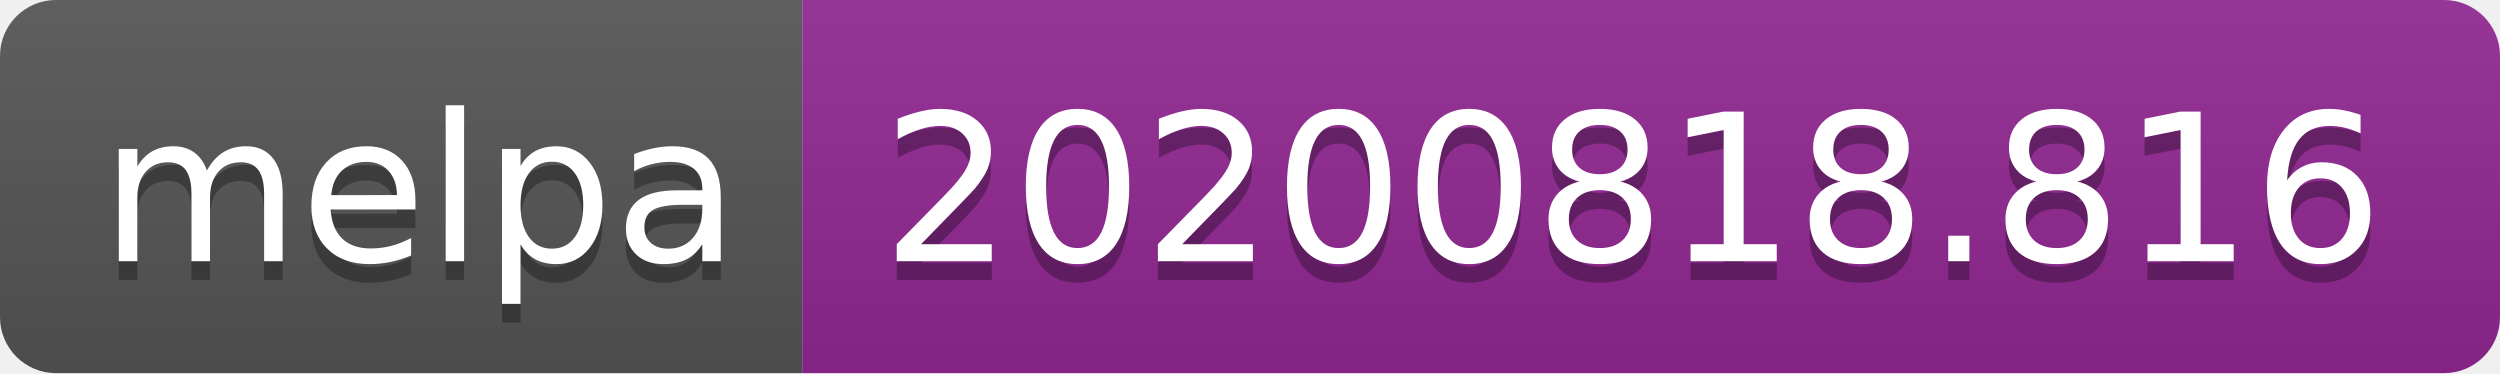
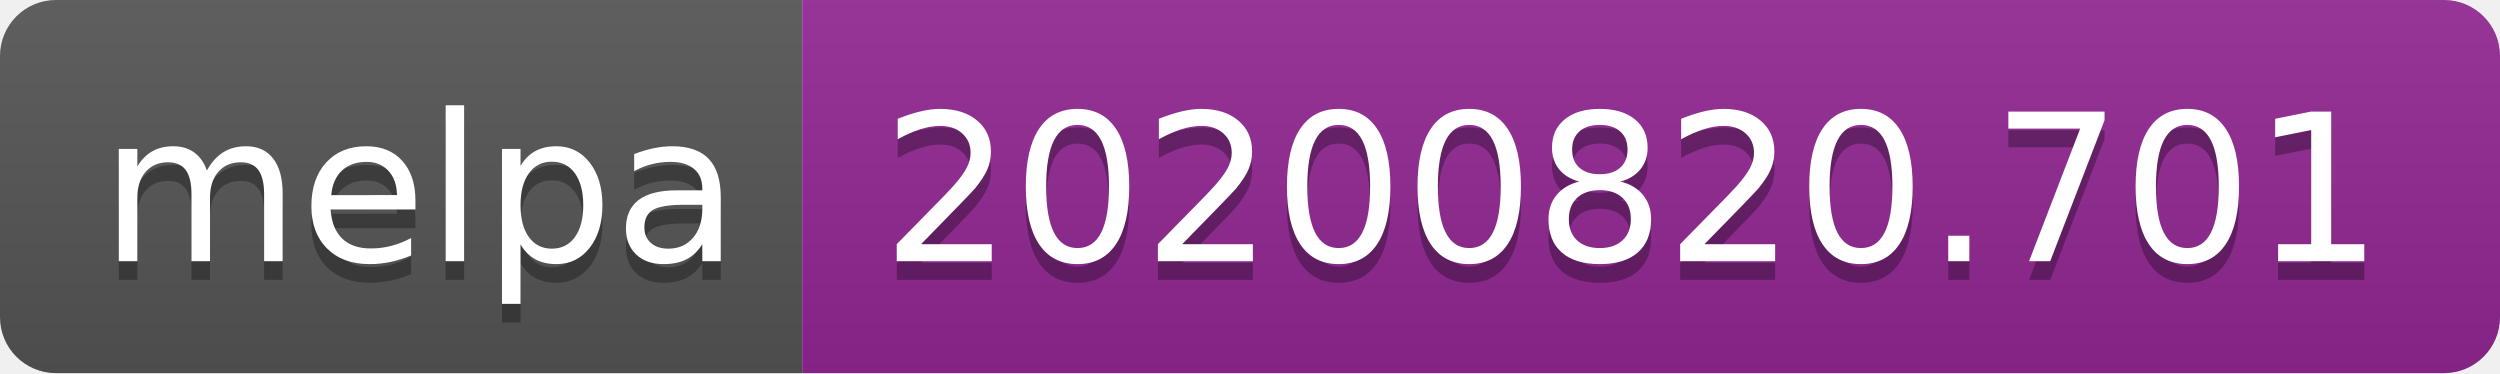
- <svg xmlns="http://www.w3.org/2000/svg" width="134" height="20" role="img" aria-label="melpa: 20200818.816">
+ <svg xmlns="http://www.w3.org/2000/svg" width="134" height="20" role="img" aria-label="melpa: 20200820.701">
  <linearGradient id="s" x2="0" y2="100%">
    <stop offset="0" stop-color="#bbb" stop-opacity=".1" />
    <stop offset="1" stop-opacity=".1" />
  </linearGradient>
  <clipPath id="r">
    <rect width="134" height="20" rx="3" fill="#fff" />
  </clipPath>
  <g clip-path="url(#r)">
    <rect width="43" height="20" fill="#555" />
    <rect x="43" width="91" height="20" fill="#922793" />
    <rect width="134" height="20" fill="url(#s)" />
  </g>
  <g fill="#fff" text-anchor="middle" font-family="Verdana,Geneva,DejaVu Sans,sans-serif" text-rendering="geometricPrecision" font-size="110">
    <text aria-hidden="true" x="225" y="150" fill="#010101" fill-opacity=".3" transform="scale(.1)" textLength="330">melpa</text>
    <text x="225" y="140" transform="scale(.1)" fill="#fff" textLength="330">melpa</text>
-     <text aria-hidden="true" x="875" y="150" fill="#010101" fill-opacity=".3" transform="scale(.1)" textLength="810">20200818.816</text>
-     <text x="875" y="140" transform="scale(.1)" fill="#fff" textLength="810">20200818.816</text>
+     <text aria-hidden="true" x="875" y="150" fill="#010101" fill-opacity=".3" transform="scale(.1)" textLength="810">20200820.701</text>
+     <text x="875" y="140" transform="scale(.1)" fill="#fff" textLength="810">20200820.701</text>
  </g>
</svg>
